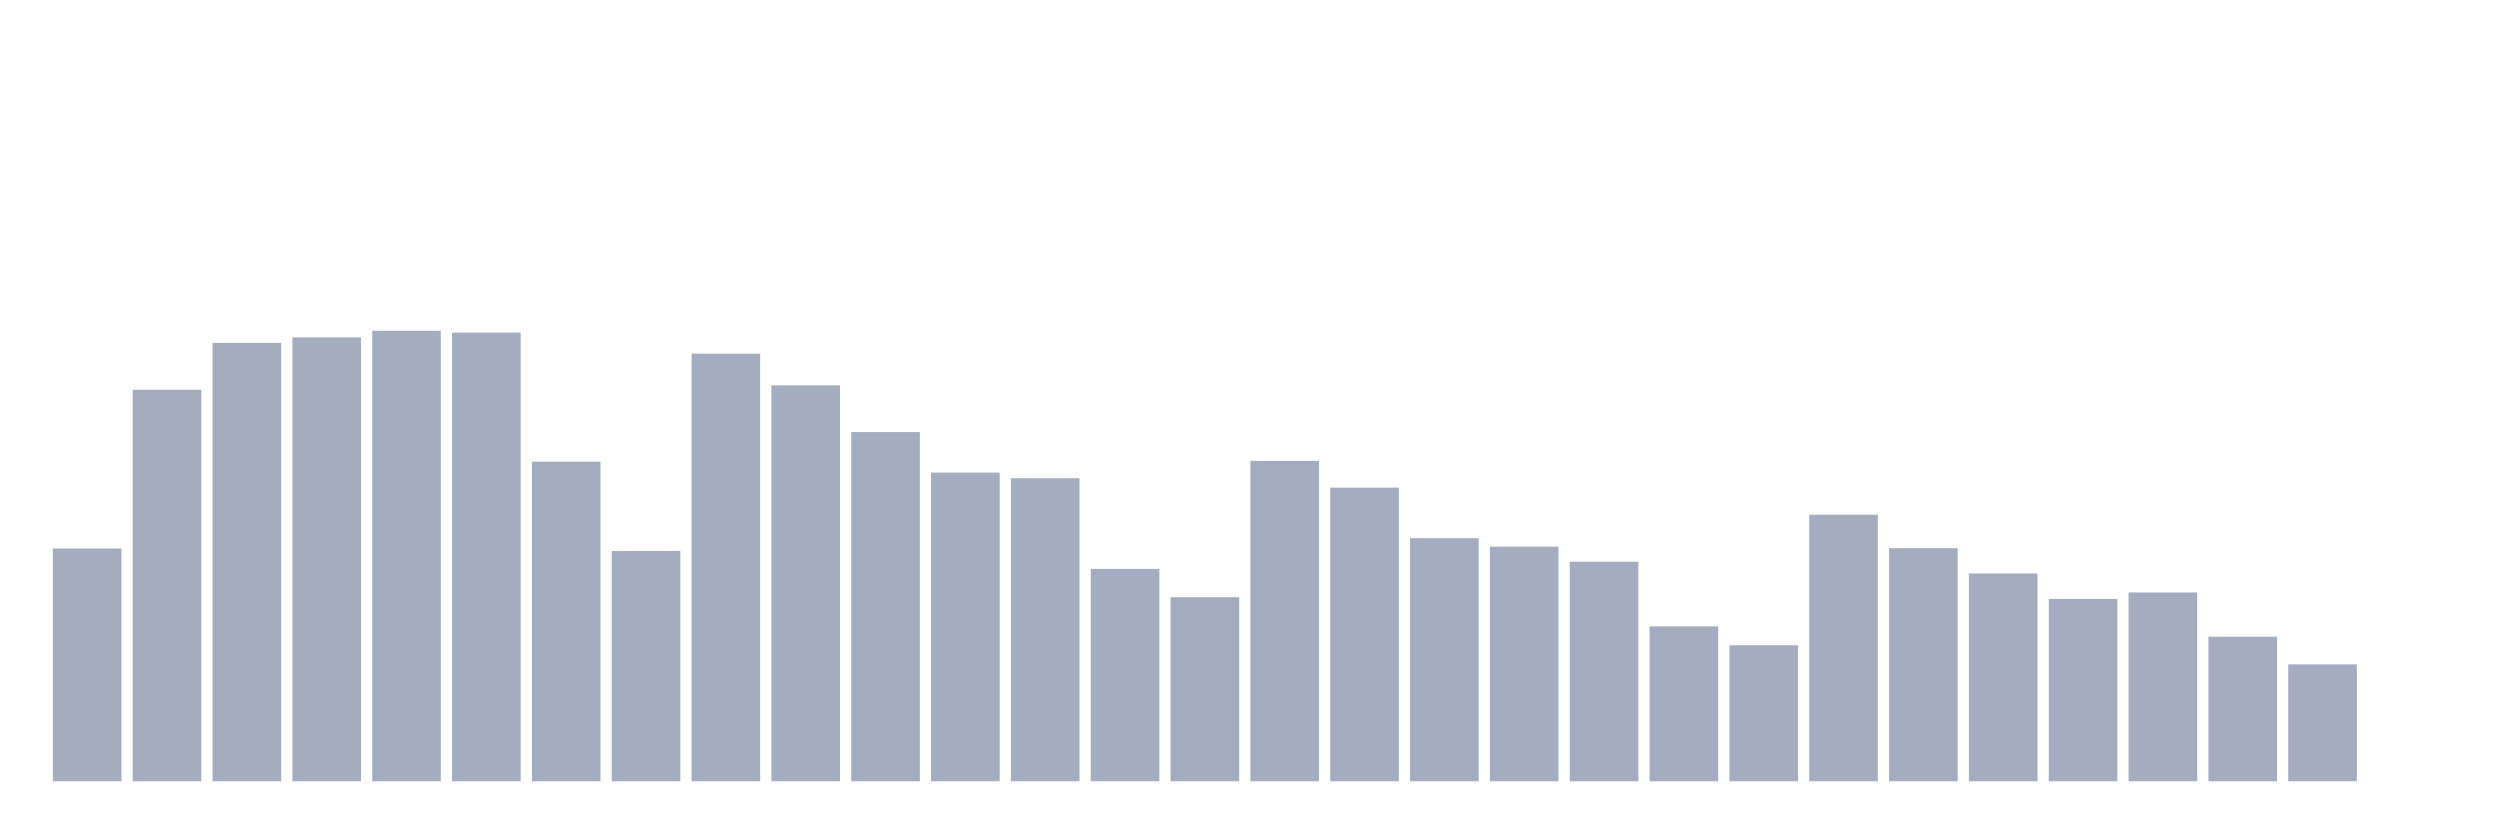
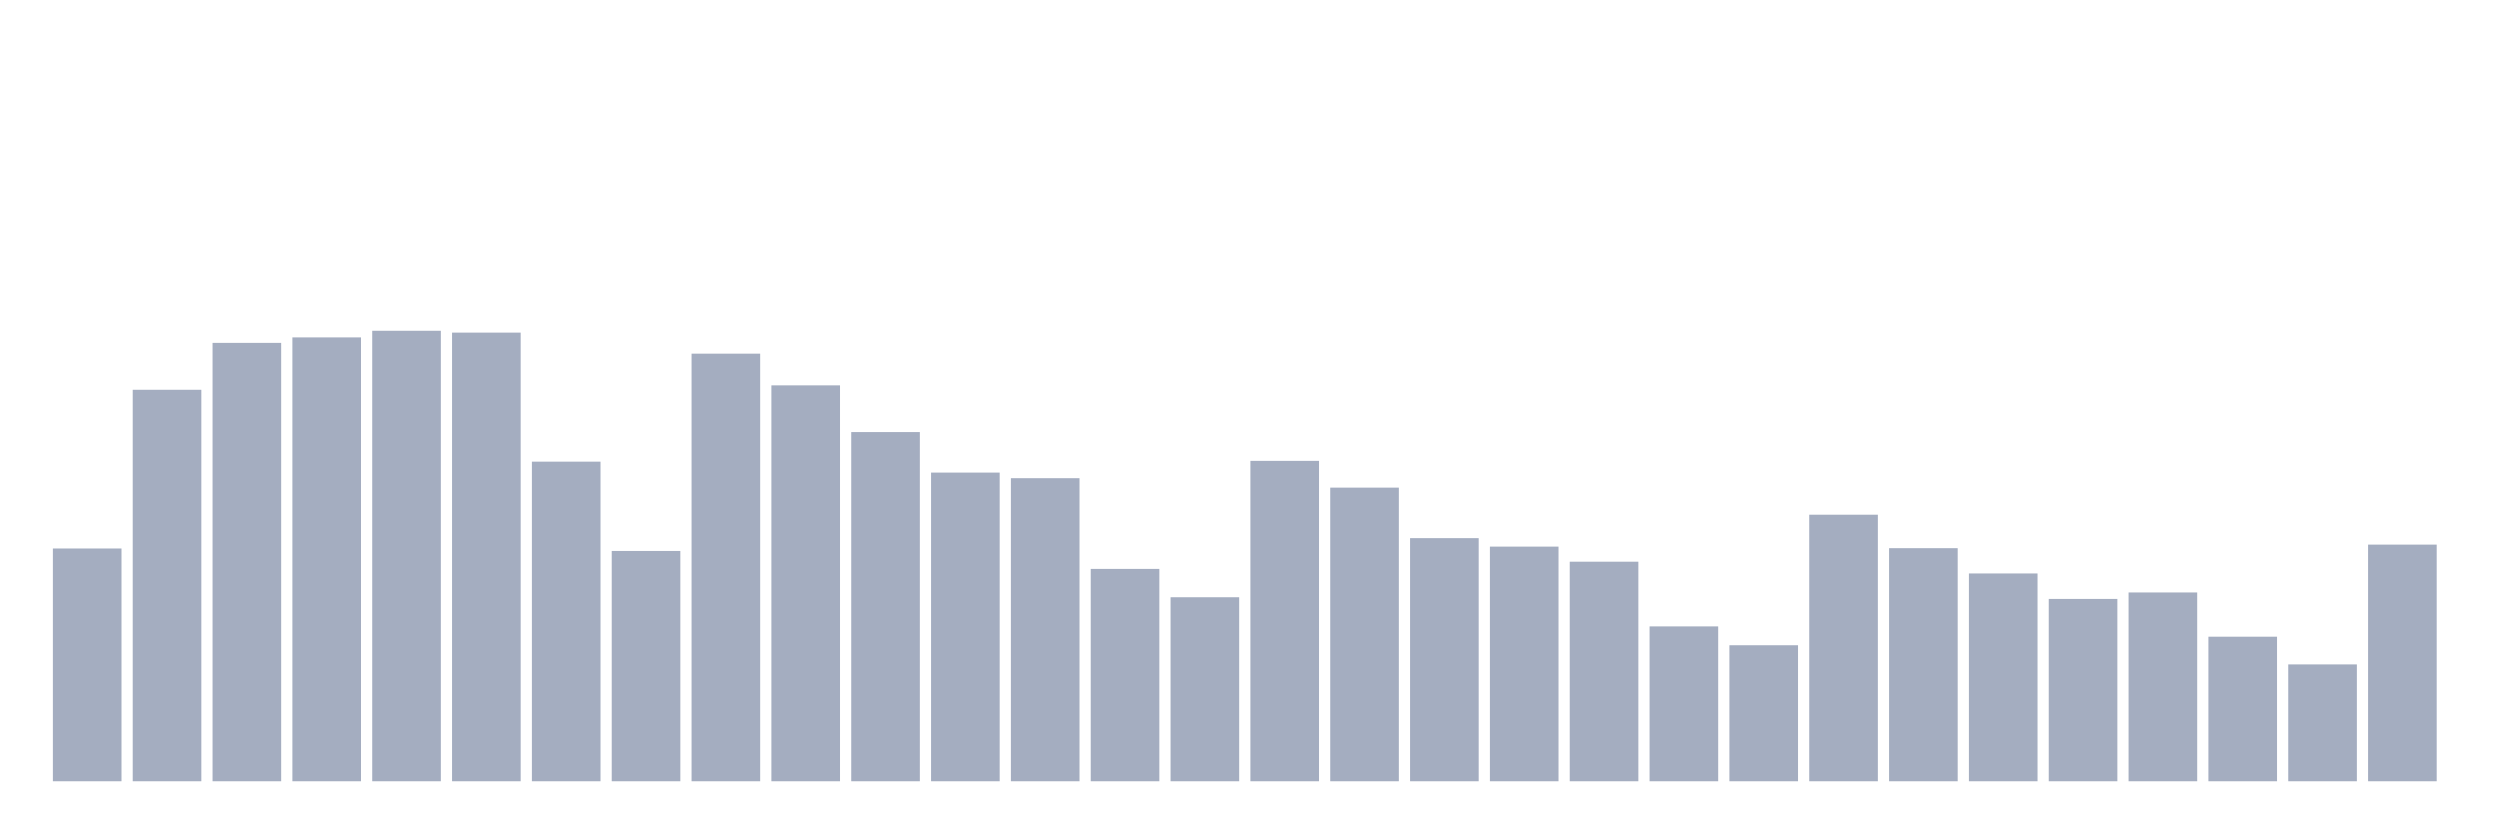
<svg xmlns="http://www.w3.org/2000/svg" viewBox="0 0 480 160">
  <g transform="translate(10,10)">
    <rect class="bar" x="0.153" width="13.175" y="95.31" height="44.69" fill="rgb(164,173,192)" />
    <rect class="bar" x="15.482" width="13.175" y="64.839" height="75.161" fill="rgb(164,173,192)" />
    <rect class="bar" x="30.81" width="13.175" y="55.833" height="84.167" fill="rgb(164,173,192)" />
    <rect class="bar" x="46.138" width="13.175" y="54.78" height="85.22" fill="rgb(164,173,192)" />
    <rect class="bar" x="61.466" width="13.175" y="53.508" height="86.492" fill="rgb(164,173,192)" />
    <rect class="bar" x="76.794" width="13.175" y="53.862" height="86.138" fill="rgb(164,173,192)" />
    <rect class="bar" x="92.123" width="13.175" y="78.637" height="61.363" fill="rgb(164,173,192)" />
    <rect class="bar" x="107.451" width="13.175" y="95.784" height="44.216" fill="rgb(164,173,192)" />
    <rect class="bar" x="122.779" width="13.175" y="57.902" height="82.098" fill="rgb(164,173,192)" />
    <rect class="bar" x="138.107" width="13.175" y="63.989" height="76.011" fill="rgb(164,173,192)" />
    <rect class="bar" x="153.436" width="13.175" y="72.957" height="67.043" fill="rgb(164,173,192)" />
    <rect class="bar" x="168.764" width="13.175" y="80.736" height="59.264" fill="rgb(164,173,192)" />
    <rect class="bar" x="184.092" width="13.175" y="81.812" height="58.188" fill="rgb(164,173,192)" />
    <rect class="bar" x="199.42" width="13.175" y="99.229" height="40.771" fill="rgb(164,173,192)" />
    <rect class="bar" x="214.748" width="13.175" y="104.669" height="35.331" fill="rgb(164,173,192)" />
    <rect class="bar" x="230.077" width="13.175" y="78.487" height="61.513" fill="rgb(164,173,192)" />
    <rect class="bar" x="245.405" width="13.175" y="83.625" height="56.375" fill="rgb(164,173,192)" />
    <rect class="bar" x="260.733" width="13.175" y="93.323" height="46.677" fill="rgb(164,173,192)" />
    <rect class="bar" x="276.061" width="13.175" y="94.948" height="45.052" fill="rgb(164,173,192)" />
    <rect class="bar" x="291.39" width="13.175" y="97.845" height="42.155" fill="rgb(164,173,192)" />
    <rect class="bar" x="306.718" width="13.175" y="110.267" height="29.733" fill="rgb(164,173,192)" />
    <rect class="bar" x="322.046" width="13.175" y="113.885" height="26.115" fill="rgb(164,173,192)" />
    <rect class="bar" x="337.374" width="13.175" y="88.824" height="51.176" fill="rgb(164,173,192)" />
    <rect class="bar" x="352.702" width="13.175" y="95.249" height="44.751" fill="rgb(164,173,192)" />
    <rect class="bar" x="368.031" width="13.175" y="100.102" height="39.898" fill="rgb(164,173,192)" />
    <rect class="bar" x="383.359" width="13.175" y="104.993" height="35.007" fill="rgb(164,173,192)" />
    <rect class="bar" x="398.687" width="13.175" y="103.751" height="36.249" fill="rgb(164,173,192)" />
    <rect class="bar" x="414.015" width="13.175" y="112.245" height="27.755" fill="rgb(164,173,192)" />
    <rect class="bar" x="429.344" width="13.175" y="117.565" height="22.435" fill="rgb(164,173,192)" />
-     <rect class="bar" x="444.672" width="13.175" y="140" height="0" fill="rgb(164,173,192)" />
+     <rect class="bar" x="444.672" width="13.175" y="94.565" height="45.435" fill="rgb(164,173,192)" />
  </g>
</svg>
